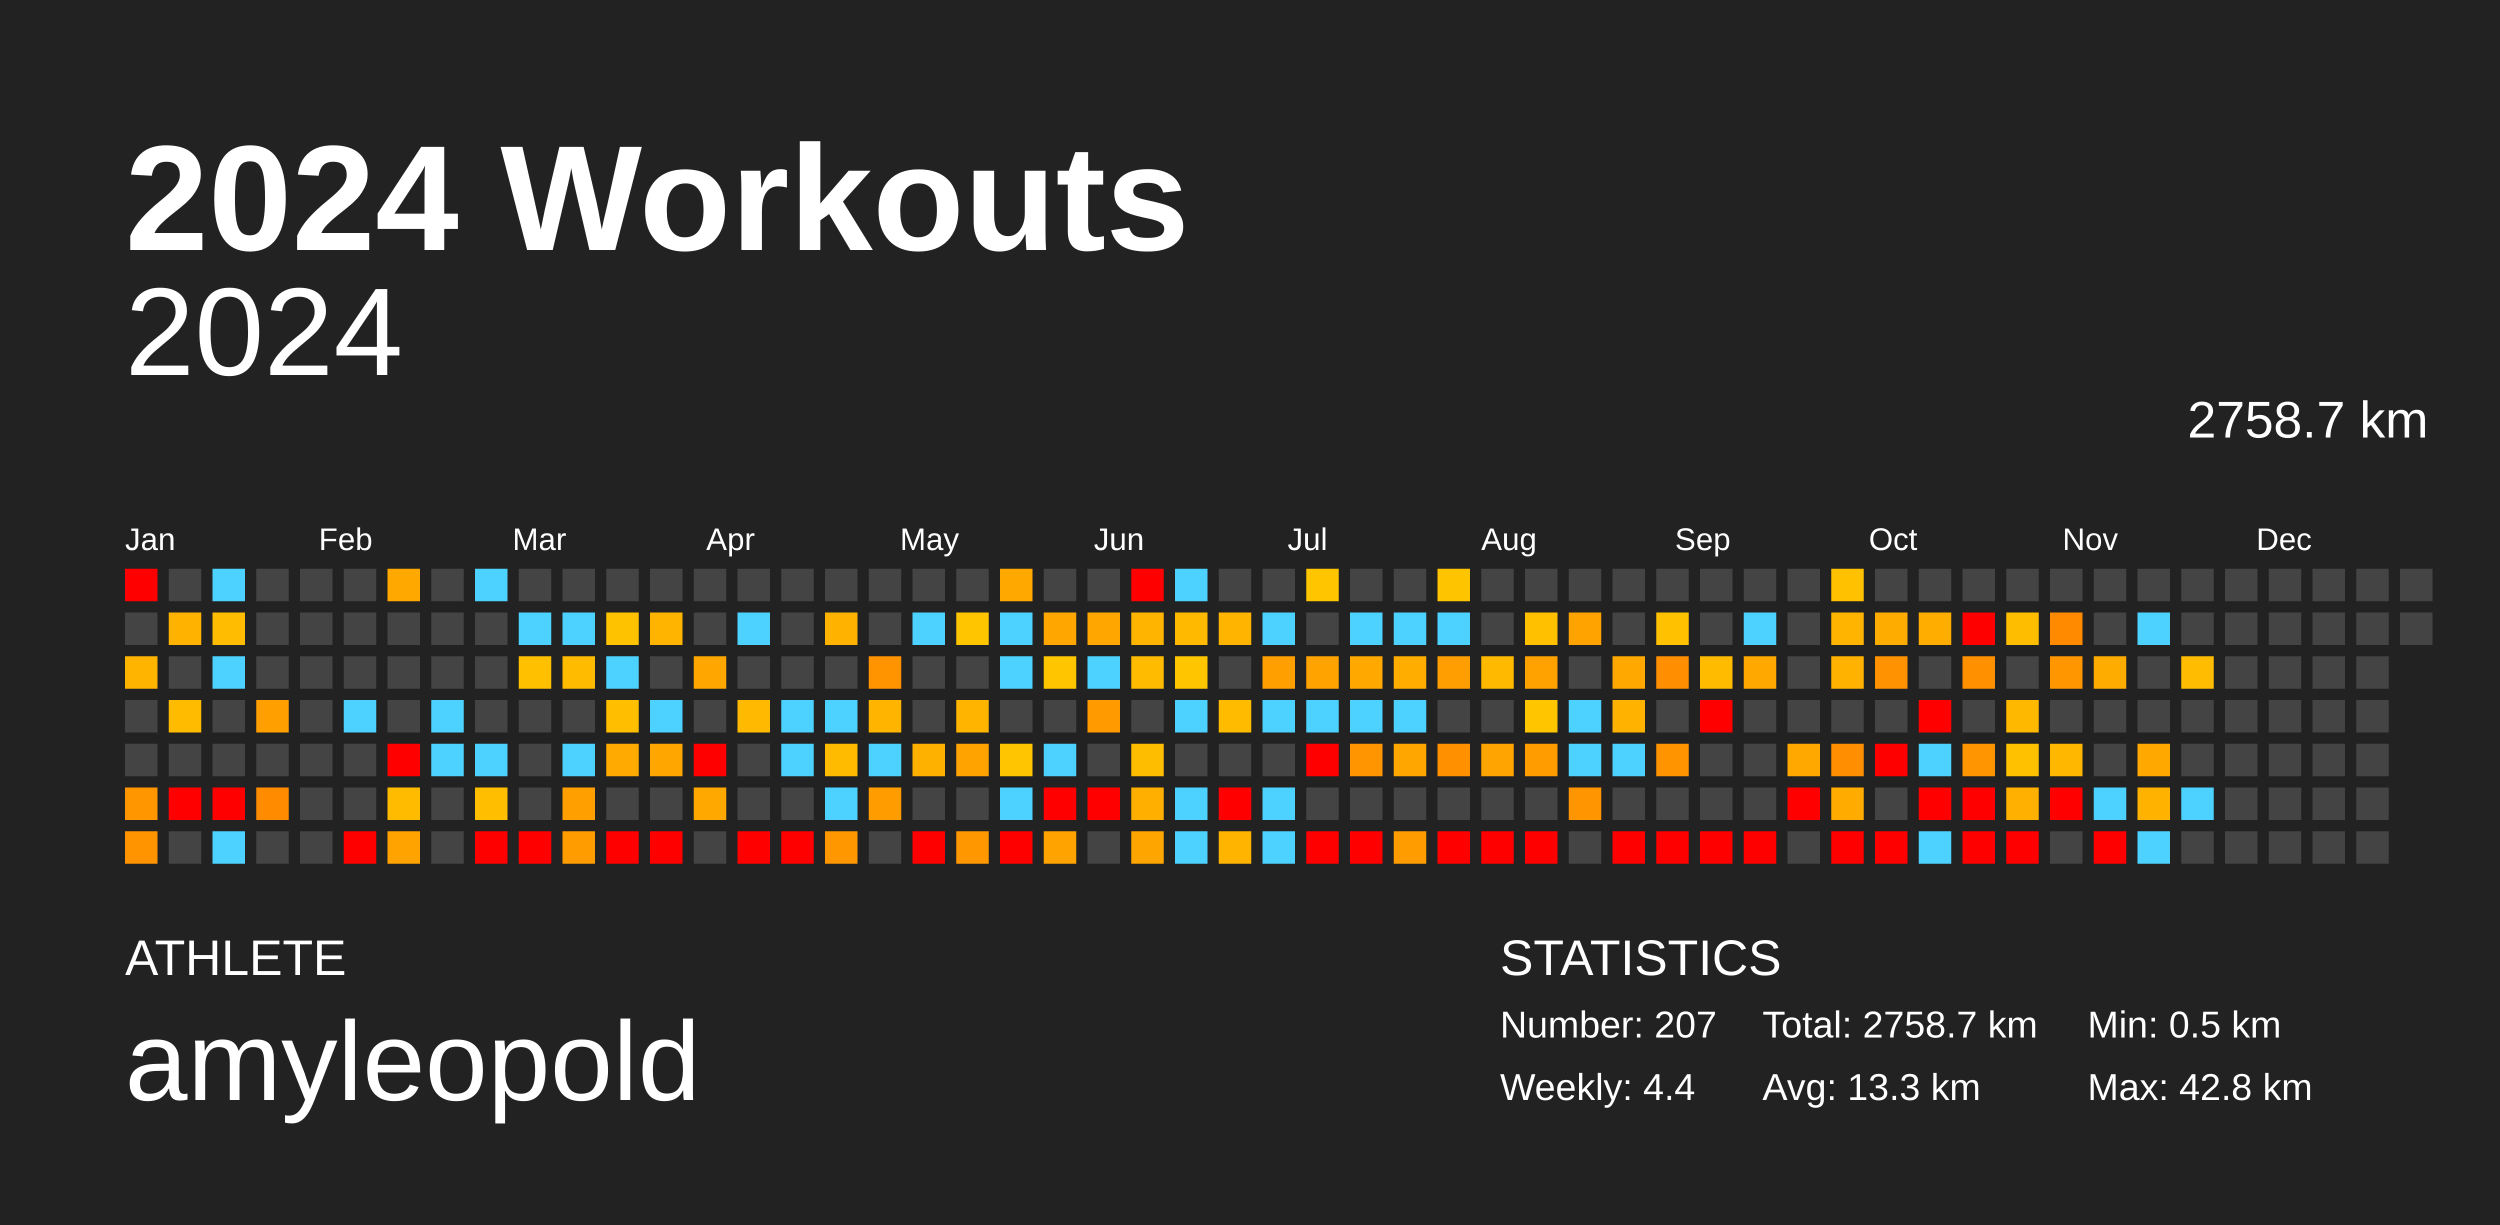
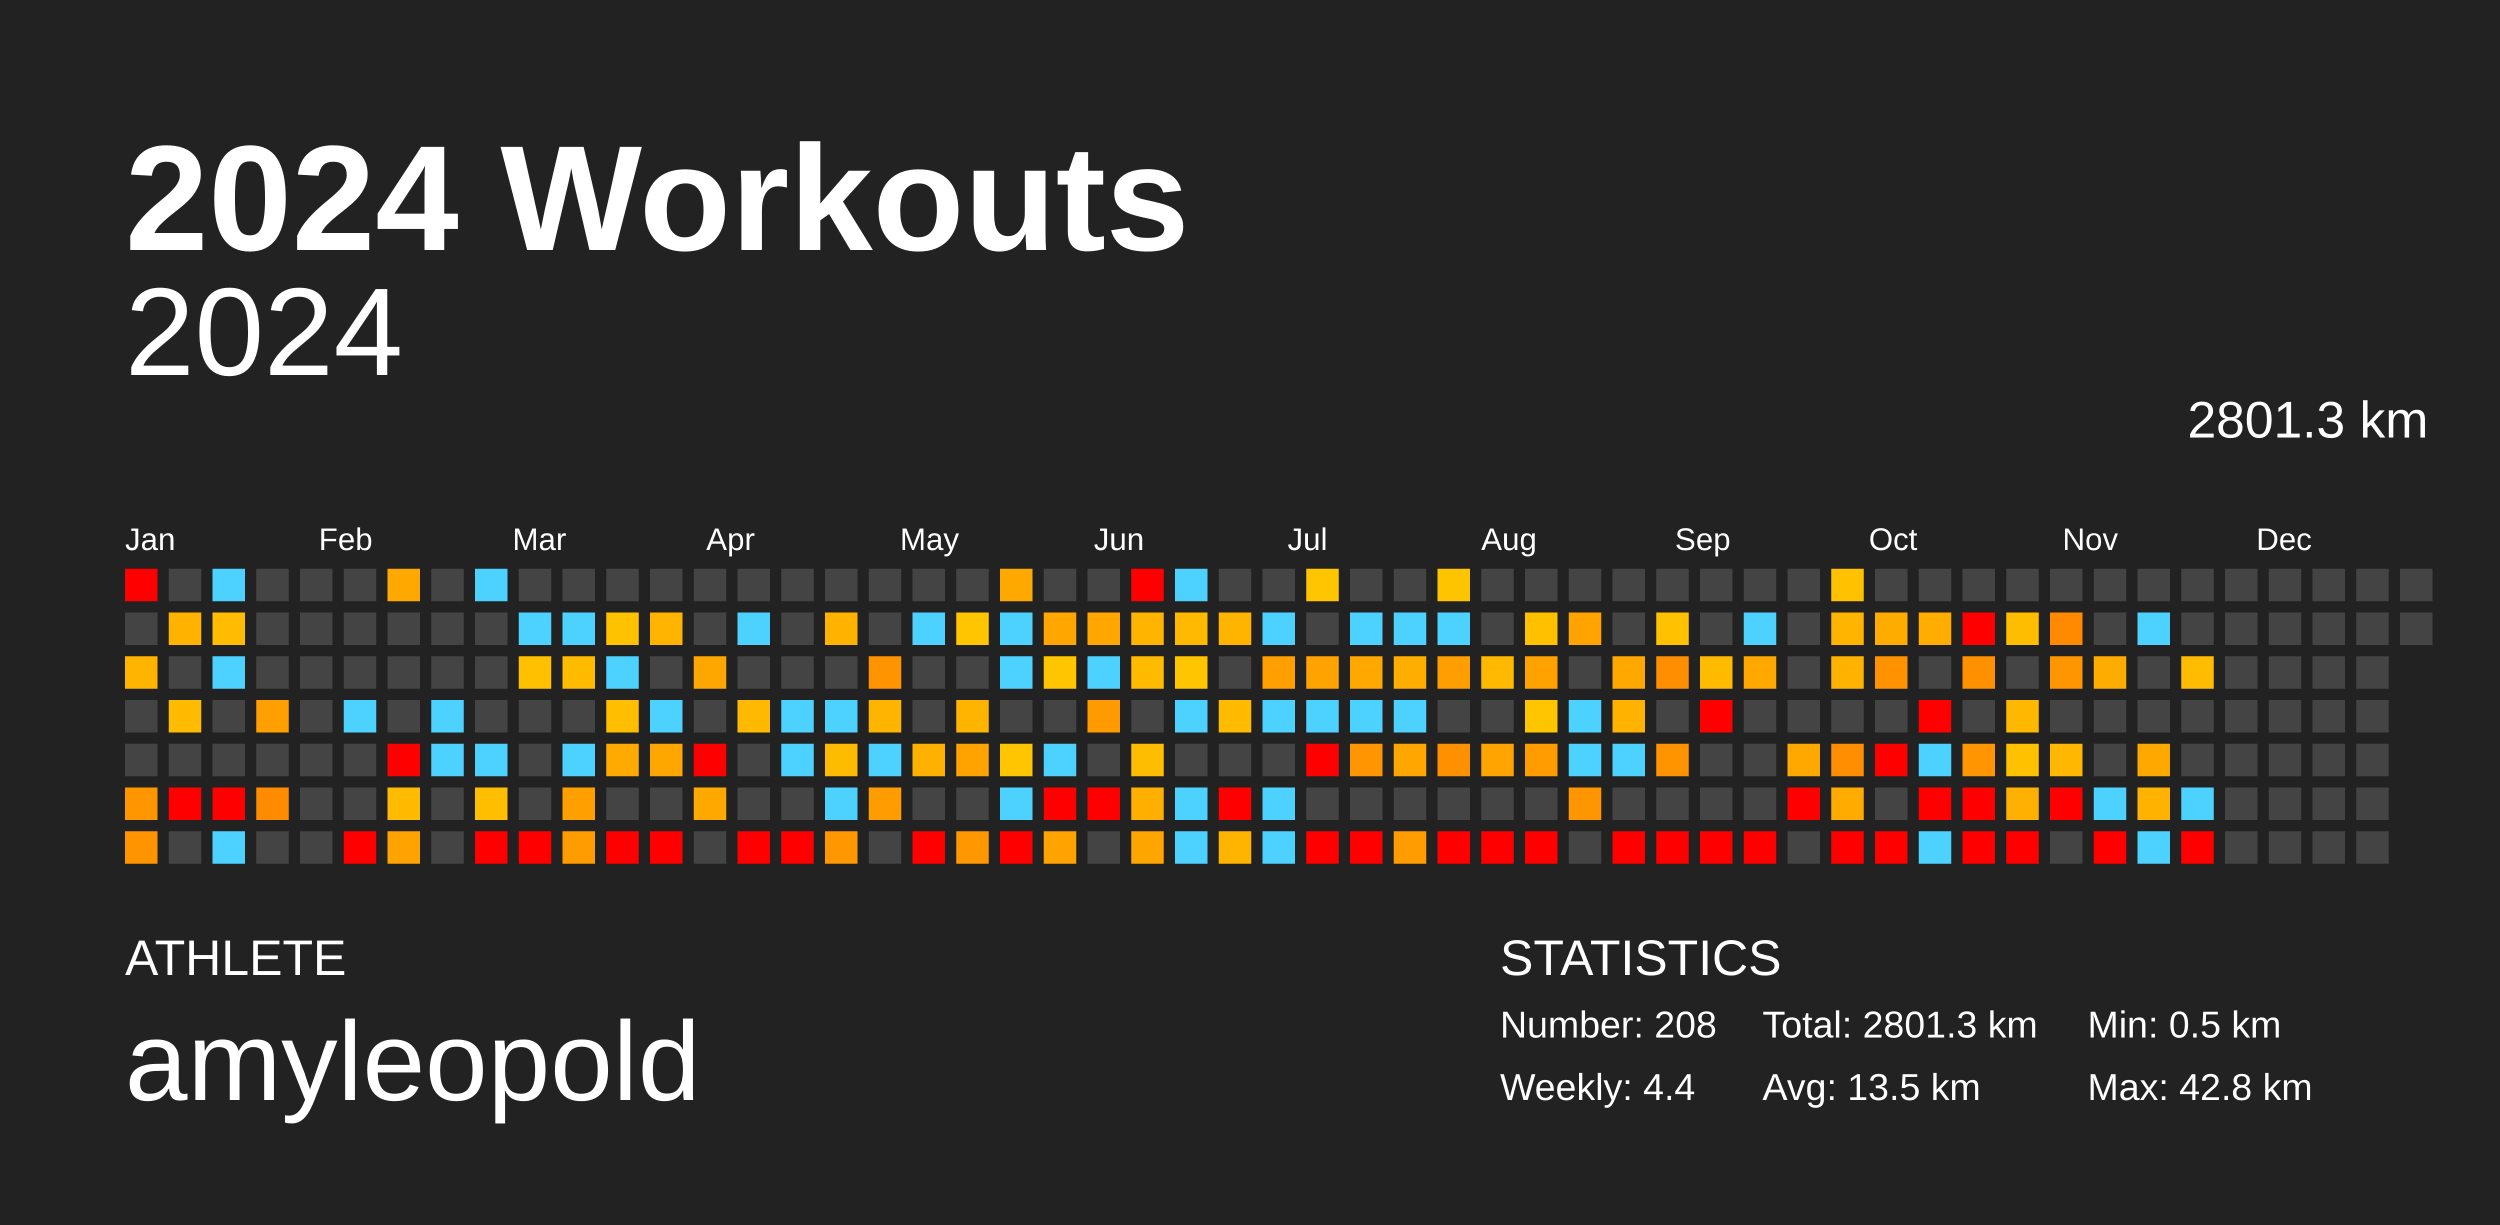
<svg xmlns="http://www.w3.org/2000/svg" baseProfile="full" height="98mm" version="1.1" viewBox="0,0,200,98" width="200mm">
  <defs />
  <rect fill="#222222" height="98" width="200" x="0" y="0" />
  <text fill="#FFFFFF" style="font-size:12px; font-family:Arial; font-weight:bold;" x="10" y="20">2024 Workouts</text>
  <text fill="#FFFFFF" style="font-size:4px; font-family:Arial" x="10" y="78">ATHLETE</text>
  <text fill="#FFFFFF" style="font-size:9px; font-family:Arial" x="10" y="88">amyleopold</text>
  <text fill="#FFFFFF" style="font-size:4px; font-family:Arial" x="120" y="78">STATISTICS</text>
-   <text fill="#FFFFFF" style="font-size:3px; font-family:Arial" x="120" y="83">Number: 207</text>
+   <text fill="#FFFFFF" style="font-size:3px; font-family:Arial" x="120" y="83">Number: 208</text>
  <text fill="#FFFFFF" style="font-size:3px; font-family:Arial" x="120" y="88">Weekly: 4.4</text>
-   <text fill="#FFFFFF" style="font-size:3px; font-family:Arial" x="141" y="83">Total: 2758.7 km</text>
-   <text fill="#FFFFFF" style="font-size:3px; font-family:Arial" x="141" y="88">Avg: 13.3 km</text>
+   <text fill="#FFFFFF" style="font-size:3px; font-family:Arial" x="141" y="83">Total: 2801.3 km</text>
+   <text fill="#FFFFFF" style="font-size:3px; font-family:Arial" x="141" y="88">Avg: 13.5 km</text>
  <text fill="#FFFFFF" style="font-size:3px; font-family:Arial" x="167" y="83">Min: 0.5 km</text>
  <text fill="#FFFFFF" style="font-size:3px; font-family:Arial" x="167" y="88">Max: 42.8 km</text>
  <text alignment-baseline="hanging" fill="#FFFFFF" style="font-size:10.0px; font-family:Arial;" x="10" y="30">2024</text>
-   <text alignment-baseline="hanging" fill="#FFFFFF" style="font-size:4.125px; font-family:Arial;" x="175" y="35">2758.7 km</text>
+   <text alignment-baseline="hanging" fill="#FFFFFF" style="font-size:4.125px; font-family:Arial;" x="175" y="35">2801.3 km</text>
  <text fill="#FFFFFF" style="font-size:2.5px; font-family:Arial" x="10.0" y="44">Jan</text>
  <text fill="#FFFFFF" style="font-size:2.5px; font-family:Arial" x="25.5" y="44">Feb</text>
  <text fill="#FFFFFF" style="font-size:2.5px; font-family:Arial" x="41.0" y="44">Mar</text>
  <text fill="#FFFFFF" style="font-size:2.5px; font-family:Arial" x="56.5" y="44">Apr</text>
  <text fill="#FFFFFF" style="font-size:2.5px; font-family:Arial" x="72.0" y="44">May</text>
  <text fill="#FFFFFF" style="font-size:2.5px; font-family:Arial" x="87.5" y="44">Jun</text>
  <text fill="#FFFFFF" style="font-size:2.5px; font-family:Arial" x="103.0" y="44">Jul</text>
  <text fill="#FFFFFF" style="font-size:2.5px; font-family:Arial" x="118.5" y="44">Aug</text>
  <text fill="#FFFFFF" style="font-size:2.5px; font-family:Arial" x="134.0" y="44">Sep</text>
  <text fill="#FFFFFF" style="font-size:2.5px; font-family:Arial" x="149.5" y="44">Oct</text>
  <text fill="#FFFFFF" style="font-size:2.5px; font-family:Arial" x="165.0" y="44">Nov</text>
  <text fill="#FFFFFF" style="font-size:2.5px; font-family:Arial" x="180.5" y="44">Dec</text>
  <rect fill="red" height="2.6" width="2.6" x="10.0" y="45.5" />
  <rect fill="#444444" height="2.6" width="2.6" x="10.0" y="49.0" />
  <rect fill="#ffb400" height="2.6" width="2.6" x="10.0" y="52.5" />
  <rect fill="#444444" height="2.6" width="2.6" x="10.0" y="56.0" />
  <rect fill="#444444" height="2.6" width="2.6" x="10.0" y="59.5" />
  <rect fill="#ff9600" height="2.6" width="2.6" x="10.0" y="63.0" />
  <rect fill="#ff9400" height="2.6" width="2.6" x="10.0" y="66.5" />
  <rect fill="#444444" height="2.6" width="2.6" x="13.5" y="45.5" />
  <rect fill="#ffb200" height="2.6" width="2.6" x="13.5" y="49.0" />
  <rect fill="#444444" height="2.6" width="2.6" x="13.5" y="52.5" />
  <rect fill="#ffbb00" height="2.6" width="2.6" x="13.5" y="56.0" />
  <rect fill="#444444" height="2.6" width="2.6" x="13.5" y="59.5" />
  <rect fill="red" height="2.6" width="2.6" x="13.5" y="63.0" />
  <rect fill="#444444" height="2.6" width="2.6" x="13.5" y="66.5" />
  <rect fill="#4dd2ff" height="2.6" width="2.6" x="17.0" y="45.5" />
  <rect fill="#ffbc00" height="2.6" width="2.6" x="17.0" y="49.0" />
  <rect fill="#4dd2ff" height="2.6" width="2.6" x="17.0" y="52.5" />
  <rect fill="#444444" height="2.6" width="2.6" x="17.0" y="56.0" />
  <rect fill="#444444" height="2.6" width="2.6" x="17.0" y="59.5" />
  <rect fill="red" height="2.6" width="2.6" x="17.0" y="63.0" />
  <rect fill="#4dd2ff" height="2.6" width="2.6" x="17.0" y="66.5" />
  <rect fill="#444444" height="2.6" width="2.6" x="20.5" y="45.5" />
  <rect fill="#444444" height="2.6" width="2.6" x="20.5" y="49.0" />
  <rect fill="#444444" height="2.6" width="2.6" x="20.5" y="52.5" />
  <rect fill="#ff9f00" height="2.6" width="2.6" x="20.5" y="56.0" />
  <rect fill="#444444" height="2.6" width="2.6" x="20.5" y="59.5" />
  <rect fill="#ff8b00" height="2.6" width="2.6" x="20.5" y="63.0" />
  <rect fill="#444444" height="2.6" width="2.6" x="20.5" y="66.5" />
  <rect fill="#444444" height="2.6" width="2.6" x="24.0" y="45.5" />
  <rect fill="#444444" height="2.6" width="2.6" x="24.0" y="49.0" />
  <rect fill="#444444" height="2.6" width="2.6" x="24.0" y="52.5" />
  <rect fill="#444444" height="2.6" width="2.6" x="24.0" y="56.0" />
  <rect fill="#444444" height="2.6" width="2.6" x="24.0" y="59.5" />
  <rect fill="#444444" height="2.6" width="2.6" x="24.0" y="63.0" />
  <rect fill="#444444" height="2.6" width="2.6" x="24.0" y="66.5" />
  <rect fill="#444444" height="2.6" width="2.6" x="27.5" y="45.5" />
  <rect fill="#444444" height="2.6" width="2.6" x="27.5" y="49.0" />
  <rect fill="#444444" height="2.6" width="2.6" x="27.5" y="52.5" />
  <rect fill="#4dd2ff" height="2.6" width="2.6" x="27.5" y="56.0" />
  <rect fill="#444444" height="2.6" width="2.6" x="27.5" y="59.5" />
  <rect fill="#444444" height="2.6" width="2.6" x="27.5" y="63.0" />
  <rect fill="red" height="2.6" width="2.6" x="27.5" y="66.5" />
  <rect fill="#ffa900" height="2.6" width="2.6" x="31.0" y="45.5" />
  <rect fill="#444444" height="2.6" width="2.6" x="31.0" y="49.0" />
  <rect fill="#444444" height="2.6" width="2.6" x="31.0" y="52.5" />
  <rect fill="#444444" height="2.6" width="2.6" x="31.0" y="56.0" />
  <rect fill="red" height="2.6" width="2.6" x="31.0" y="59.5" />
  <rect fill="#ffbb00" height="2.6" width="2.6" x="31.0" y="63.0" />
  <rect fill="#ffa300" height="2.6" width="2.6" x="31.0" y="66.5" />
  <rect fill="#444444" height="2.6" width="2.6" x="34.5" y="45.5" />
  <rect fill="#444444" height="2.6" width="2.6" x="34.5" y="49.0" />
  <rect fill="#444444" height="2.6" width="2.6" x="34.5" y="52.5" />
  <rect fill="#4dd2ff" height="2.6" width="2.6" x="34.5" y="56.0" />
  <rect fill="#4dd2ff" height="2.6" width="2.6" x="34.5" y="59.5" />
  <rect fill="#444444" height="2.6" width="2.6" x="34.5" y="63.0" />
  <rect fill="#444444" height="2.6" width="2.6" x="34.5" y="66.5" />
  <rect fill="#4dd2ff" height="2.6" width="2.6" x="38.0" y="45.5" />
  <rect fill="#444444" height="2.6" width="2.6" x="38.0" y="49.0" />
  <rect fill="#444444" height="2.6" width="2.6" x="38.0" y="52.5" />
  <rect fill="#444444" height="2.6" width="2.6" x="38.0" y="56.0" />
  <rect fill="#4dd2ff" height="2.6" width="2.6" x="38.0" y="59.5" />
  <rect fill="#ffbe00" height="2.6" width="2.6" x="38.0" y="63.0" />
  <rect fill="red" height="2.6" width="2.6" x="38.0" y="66.5" />
  <rect fill="#444444" height="2.6" width="2.6" x="41.5" y="45.5" />
  <rect fill="#4dd2ff" height="2.6" width="2.6" x="41.5" y="49.0" />
  <rect fill="#ffc000" height="2.6" width="2.6" x="41.5" y="52.5" />
  <rect fill="#444444" height="2.6" width="2.6" x="41.5" y="56.0" />
  <rect fill="#444444" height="2.6" width="2.6" x="41.5" y="59.5" />
  <rect fill="#444444" height="2.6" width="2.6" x="41.5" y="63.0" />
  <rect fill="red" height="2.6" width="2.6" x="41.5" y="66.5" />
  <rect fill="#444444" height="2.6" width="2.6" x="45.0" y="45.5" />
  <rect fill="#4dd2ff" height="2.6" width="2.6" x="45.0" y="49.0" />
  <rect fill="#ffbb00" height="2.6" width="2.6" x="45.0" y="52.5" />
  <rect fill="#444444" height="2.6" width="2.6" x="45.0" y="56.0" />
  <rect fill="#4dd2ff" height="2.6" width="2.6" x="45.0" y="59.5" />
  <rect fill="#ffa000" height="2.6" width="2.6" x="45.0" y="63.0" />
  <rect fill="#ff9c00" height="2.6" width="2.6" x="45.0" y="66.5" />
  <rect fill="#444444" height="2.6" width="2.6" x="48.5" y="45.5" />
  <rect fill="#ffc200" height="2.6" width="2.6" x="48.5" y="49.0" />
  <rect fill="#4dd2ff" height="2.6" width="2.6" x="48.5" y="52.5" />
  <rect fill="#ffbe00" height="2.6" width="2.6" x="48.5" y="56.0" />
  <rect fill="#ffaa00" height="2.6" width="2.6" x="48.5" y="59.5" />
  <rect fill="#444444" height="2.6" width="2.6" x="48.5" y="63.0" />
  <rect fill="red" height="2.6" width="2.6" x="48.5" y="66.5" />
  <rect fill="#444444" height="2.6" width="2.6" x="52.0" y="45.5" />
  <rect fill="#ffb400" height="2.6" width="2.6" x="52.0" y="49.0" />
  <rect fill="#444444" height="2.6" width="2.6" x="52.0" y="52.5" />
  <rect fill="#4dd2ff" height="2.6" width="2.6" x="52.0" y="56.0" />
  <rect fill="#ffa600" height="2.6" width="2.6" x="52.0" y="59.5" />
  <rect fill="#444444" height="2.6" width="2.6" x="52.0" y="63.0" />
  <rect fill="red" height="2.6" width="2.6" x="52.0" y="66.5" />
  <rect fill="#444444" height="2.6" width="2.6" x="55.5" y="45.5" />
  <rect fill="#444444" height="2.6" width="2.6" x="55.5" y="49.0" />
  <rect fill="#ffa700" height="2.6" width="2.6" x="55.5" y="52.5" />
  <rect fill="#444444" height="2.6" width="2.6" x="55.5" y="56.0" />
  <rect fill="red" height="2.6" width="2.6" x="55.5" y="59.5" />
  <rect fill="#ffa800" height="2.6" width="2.6" x="55.5" y="63.0" />
  <rect fill="#444444" height="2.6" width="2.6" x="55.5" y="66.5" />
  <rect fill="#444444" height="2.6" width="2.6" x="59.0" y="45.5" />
  <rect fill="#4dd2ff" height="2.6" width="2.6" x="59.0" y="49.0" />
  <rect fill="#444444" height="2.6" width="2.6" x="59.0" y="52.5" />
  <rect fill="#ffb900" height="2.6" width="2.6" x="59.0" y="56.0" />
  <rect fill="#444444" height="2.6" width="2.6" x="59.0" y="59.5" />
  <rect fill="#444444" height="2.6" width="2.6" x="59.0" y="63.0" />
  <rect fill="red" height="2.6" width="2.6" x="59.0" y="66.5" />
  <rect fill="#444444" height="2.6" width="2.6" x="62.5" y="45.5" />
  <rect fill="#444444" height="2.6" width="2.6" x="62.5" y="49.0" />
  <rect fill="#444444" height="2.6" width="2.6" x="62.5" y="52.5" />
  <rect fill="#4dd2ff" height="2.6" width="2.6" x="62.5" y="56.0" />
  <rect fill="#4dd2ff" height="2.6" width="2.6" x="62.5" y="59.5" />
  <rect fill="#444444" height="2.6" width="2.6" x="62.5" y="63.0" />
  <rect fill="red" height="2.6" width="2.6" x="62.5" y="66.5" />
  <rect fill="#444444" height="2.6" width="2.6" x="66.0" y="45.5" />
  <rect fill="#ffb300" height="2.6" width="2.6" x="66.0" y="49.0" />
  <rect fill="#444444" height="2.6" width="2.6" x="66.0" y="52.5" />
  <rect fill="#4dd2ff" height="2.6" width="2.6" x="66.0" y="56.0" />
  <rect fill="#ffbb00" height="2.6" width="2.6" x="66.0" y="59.5" />
  <rect fill="#4dd2ff" height="2.6" width="2.6" x="66.0" y="63.0" />
  <rect fill="#ff9700" height="2.6" width="2.6" x="66.0" y="66.5" />
  <rect fill="#444444" height="2.6" width="2.6" x="69.5" y="45.5" />
  <rect fill="#444444" height="2.6" width="2.6" x="69.5" y="49.0" />
  <rect fill="#ff9400" height="2.6" width="2.6" x="69.5" y="52.5" />
  <rect fill="#ffb400" height="2.6" width="2.6" x="69.5" y="56.0" />
  <rect fill="#4dd2ff" height="2.6" width="2.6" x="69.5" y="59.5" />
  <rect fill="#ff9d00" height="2.6" width="2.6" x="69.5" y="63.0" />
  <rect fill="#444444" height="2.6" width="2.6" x="69.5" y="66.5" />
  <rect fill="#444444" height="2.6" width="2.6" x="73.0" y="45.5" />
  <rect fill="#4dd2ff" height="2.6" width="2.6" x="73.0" y="49.0" />
  <rect fill="#444444" height="2.6" width="2.6" x="73.0" y="52.5" />
  <rect fill="#444444" height="2.6" width="2.6" x="73.0" y="56.0" />
  <rect fill="#ffb100" height="2.6" width="2.6" x="73.0" y="59.5" />
  <rect fill="#444444" height="2.6" width="2.6" x="73.0" y="63.0" />
  <rect fill="red" height="2.6" width="2.6" x="73.0" y="66.5" />
  <rect fill="#444444" height="2.6" width="2.6" x="76.5" y="45.5" />
  <rect fill="#ffc600" height="2.6" width="2.6" x="76.5" y="49.0" />
  <rect fill="#444444" height="2.6" width="2.6" x="76.5" y="52.5" />
  <rect fill="#ffb400" height="2.6" width="2.6" x="76.5" y="56.0" />
  <rect fill="#ffa300" height="2.6" width="2.6" x="76.5" y="59.5" />
  <rect fill="#444444" height="2.6" width="2.6" x="76.5" y="63.0" />
  <rect fill="#ff9700" height="2.6" width="2.6" x="76.5" y="66.5" />
  <rect fill="#ffa800" height="2.6" width="2.6" x="80.0" y="45.5" />
  <rect fill="#4dd2ff" height="2.6" width="2.6" x="80.0" y="49.0" />
  <rect fill="#4dd2ff" height="2.6" width="2.6" x="80.0" y="52.5" />
  <rect fill="#444444" height="2.6" width="2.6" x="80.0" y="56.0" />
  <rect fill="#ffc500" height="2.6" width="2.6" x="80.0" y="59.5" />
  <rect fill="#4dd2ff" height="2.6" width="2.6" x="80.0" y="63.0" />
  <rect fill="red" height="2.6" width="2.6" x="80.0" y="66.5" />
  <rect fill="#444444" height="2.6" width="2.6" x="83.5" y="45.5" />
  <rect fill="#ffa700" height="2.6" width="2.6" x="83.5" y="49.0" />
  <rect fill="#ffc600" height="2.6" width="2.6" x="83.5" y="52.5" />
  <rect fill="#444444" height="2.6" width="2.6" x="83.5" y="56.0" />
  <rect fill="#4dd2ff" height="2.6" width="2.6" x="83.5" y="59.5" />
  <rect fill="red" height="2.6" width="2.6" x="83.5" y="63.0" />
  <rect fill="#ffa300" height="2.6" width="2.6" x="83.5" y="66.5" />
  <rect fill="#444444" height="2.6" width="2.6" x="87.0" y="45.5" />
  <rect fill="#ffa700" height="2.6" width="2.6" x="87.0" y="49.0" />
  <rect fill="#4dd2ff" height="2.6" width="2.6" x="87.0" y="52.5" />
  <rect fill="#ff9a00" height="2.6" width="2.6" x="87.0" y="56.0" />
  <rect fill="#444444" height="2.6" width="2.6" x="87.0" y="59.5" />
  <rect fill="red" height="2.6" width="2.6" x="87.0" y="63.0" />
  <rect fill="#444444" height="2.6" width="2.6" x="87.0" y="66.5" />
  <rect fill="red" height="2.6" width="2.6" x="90.5" y="45.5" />
  <rect fill="#ffb400" height="2.6" width="2.6" x="90.5" y="49.0" />
  <rect fill="#ffbb00" height="2.6" width="2.6" x="90.5" y="52.5" />
  <rect fill="#444444" height="2.6" width="2.6" x="90.5" y="56.0" />
  <rect fill="#ffbd00" height="2.6" width="2.6" x="90.5" y="59.5" />
  <rect fill="#ffaf00" height="2.6" width="2.6" x="90.5" y="63.0" />
  <rect fill="#ffa500" height="2.6" width="2.6" x="90.5" y="66.5" />
  <rect fill="#4dd2ff" height="2.6" width="2.6" x="94.0" y="45.5" />
  <rect fill="#ffba00" height="2.6" width="2.6" x="94.0" y="49.0" />
  <rect fill="#ffc600" height="2.6" width="2.6" x="94.0" y="52.5" />
  <rect fill="#4dd2ff" height="2.6" width="2.6" x="94.0" y="56.0" />
  <rect fill="#444444" height="2.6" width="2.6" x="94.0" y="59.5" />
  <rect fill="#4dd2ff" height="2.6" width="2.6" x="94.0" y="63.0" />
  <rect fill="#4dd2ff" height="2.6" width="2.6" x="94.0" y="66.5" />
  <rect fill="#444444" height="2.6" width="2.6" x="97.5" y="45.5" />
  <rect fill="#ffb400" height="2.6" width="2.6" x="97.5" y="49.0" />
  <rect fill="#444444" height="2.6" width="2.6" x="97.5" y="52.5" />
  <rect fill="#ffbb00" height="2.6" width="2.6" x="97.5" y="56.0" />
  <rect fill="#444444" height="2.6" width="2.6" x="97.5" y="59.5" />
  <rect fill="red" height="2.6" width="2.6" x="97.5" y="63.0" />
  <rect fill="#ffb500" height="2.6" width="2.6" x="97.5" y="66.5" />
  <rect fill="#444444" height="2.6" width="2.6" x="101.0" y="45.5" />
  <rect fill="#4dd2ff" height="2.6" width="2.6" x="101.0" y="49.0" />
  <rect fill="#ff9f00" height="2.6" width="2.6" x="101.0" y="52.5" />
  <rect fill="#4dd2ff" height="2.6" width="2.6" x="101.0" y="56.0" />
  <rect fill="#444444" height="2.6" width="2.6" x="101.0" y="59.5" />
  <rect fill="#4dd2ff" height="2.6" width="2.6" x="101.0" y="63.0" />
  <rect fill="#4dd2ff" height="2.6" width="2.6" x="101.0" y="66.5" />
  <rect fill="#ffc600" height="2.6" width="2.6" x="104.5" y="45.5" />
  <rect fill="#444444" height="2.6" width="2.6" x="104.5" y="49.0" />
  <rect fill="#ffa300" height="2.6" width="2.6" x="104.5" y="52.5" />
  <rect fill="#4dd2ff" height="2.6" width="2.6" x="104.5" y="56.0" />
  <rect fill="red" height="2.6" width="2.6" x="104.5" y="59.5" />
  <rect fill="#444444" height="2.6" width="2.6" x="104.5" y="63.0" />
  <rect fill="red" height="2.6" width="2.6" x="104.5" y="66.5" />
  <rect fill="#444444" height="2.6" width="2.6" x="108.0" y="45.5" />
  <rect fill="#4dd2ff" height="2.6" width="2.6" x="108.0" y="49.0" />
  <rect fill="#ffa800" height="2.6" width="2.6" x="108.0" y="52.5" />
  <rect fill="#4dd2ff" height="2.6" width="2.6" x="108.0" y="56.0" />
  <rect fill="#ff9500" height="2.6" width="2.6" x="108.0" y="59.5" />
  <rect fill="#444444" height="2.6" width="2.6" x="108.0" y="63.0" />
  <rect fill="red" height="2.6" width="2.6" x="108.0" y="66.5" />
  <rect fill="#444444" height="2.6" width="2.6" x="111.5" y="45.5" />
  <rect fill="#4dd2ff" height="2.6" width="2.6" x="111.5" y="49.0" />
  <rect fill="#ffae00" height="2.6" width="2.6" x="111.5" y="52.5" />
  <rect fill="#4dd2ff" height="2.6" width="2.6" x="111.5" y="56.0" />
  <rect fill="#ffa700" height="2.6" width="2.6" x="111.5" y="59.5" />
  <rect fill="#444444" height="2.6" width="2.6" x="111.5" y="63.0" />
  <rect fill="#ff9d00" height="2.6" width="2.6" x="111.5" y="66.5" />
  <rect fill="#ffc400" height="2.6" width="2.6" x="115.0" y="45.5" />
  <rect fill="#4dd2ff" height="2.6" width="2.6" x="115.0" y="49.0" />
  <rect fill="#ff9e00" height="2.6" width="2.6" x="115.0" y="52.5" />
  <rect fill="#444444" height="2.6" width="2.6" x="115.0" y="56.0" />
  <rect fill="#ff9000" height="2.6" width="2.6" x="115.0" y="59.5" />
  <rect fill="#444444" height="2.6" width="2.6" x="115.0" y="63.0" />
  <rect fill="red" height="2.6" width="2.6" x="115.0" y="66.5" />
  <rect fill="#444444" height="2.6" width="2.6" x="118.5" y="45.5" />
  <rect fill="#444444" height="2.6" width="2.6" x="118.5" y="49.0" />
  <rect fill="#ffba00" height="2.6" width="2.6" x="118.5" y="52.5" />
  <rect fill="#444444" height="2.6" width="2.6" x="118.5" y="56.0" />
  <rect fill="#ffa400" height="2.6" width="2.6" x="118.5" y="59.5" />
  <rect fill="#444444" height="2.6" width="2.6" x="118.5" y="63.0" />
  <rect fill="red" height="2.6" width="2.6" x="118.5" y="66.5" />
  <rect fill="#444444" height="2.6" width="2.6" x="122.0" y="45.5" />
  <rect fill="#ffc000" height="2.6" width="2.6" x="122.0" y="49.0" />
  <rect fill="#ffa200" height="2.6" width="2.6" x="122.0" y="52.5" />
  <rect fill="#ffc600" height="2.6" width="2.6" x="122.0" y="56.0" />
  <rect fill="#ff9c00" height="2.6" width="2.6" x="122.0" y="59.5" />
  <rect fill="#444444" height="2.6" width="2.6" x="122.0" y="63.0" />
  <rect fill="red" height="2.6" width="2.6" x="122.0" y="66.5" />
  <rect fill="#444444" height="2.6" width="2.6" x="125.5" y="45.5" />
  <rect fill="#ffa300" height="2.6" width="2.6" x="125.5" y="49.0" />
  <rect fill="#444444" height="2.6" width="2.6" x="125.5" y="52.5" />
  <rect fill="#4dd2ff" height="2.6" width="2.6" x="125.5" y="56.0" />
  <rect fill="#4dd2ff" height="2.6" width="2.6" x="125.5" y="59.5" />
  <rect fill="#ff9500" height="2.6" width="2.6" x="125.5" y="63.0" />
  <rect fill="#444444" height="2.6" width="2.6" x="125.5" y="66.5" />
  <rect fill="#444444" height="2.6" width="2.6" x="129.0" y="45.5" />
  <rect fill="#444444" height="2.6" width="2.6" x="129.0" y="49.0" />
  <rect fill="#ffa800" height="2.6" width="2.6" x="129.0" y="52.5" />
  <rect fill="#ffb200" height="2.6" width="2.6" x="129.0" y="56.0" />
  <rect fill="#4dd2ff" height="2.6" width="2.6" x="129.0" y="59.5" />
  <rect fill="#444444" height="2.6" width="2.6" x="129.0" y="63.0" />
  <rect fill="red" height="2.6" width="2.6" x="129.0" y="66.5" />
  <rect fill="#444444" height="2.6" width="2.6" x="132.5" y="45.5" />
  <rect fill="#ffc100" height="2.6" width="2.6" x="132.5" y="49.0" />
  <rect fill="#ff8e00" height="2.6" width="2.6" x="132.5" y="52.5" />
  <rect fill="#444444" height="2.6" width="2.6" x="132.5" y="56.0" />
  <rect fill="#ff9300" height="2.6" width="2.6" x="132.5" y="59.5" />
  <rect fill="#444444" height="2.6" width="2.6" x="132.5" y="63.0" />
  <rect fill="red" height="2.6" width="2.6" x="132.5" y="66.5" />
  <rect fill="#444444" height="2.6" width="2.6" x="136.0" y="45.5" />
  <rect fill="#444444" height="2.6" width="2.6" x="136.0" y="49.0" />
  <rect fill="#ffbb00" height="2.6" width="2.6" x="136.0" y="52.5" />
  <rect fill="red" height="2.6" width="2.6" x="136.0" y="56.0" />
  <rect fill="#444444" height="2.6" width="2.6" x="136.0" y="59.5" />
  <rect fill="#444444" height="2.6" width="2.6" x="136.0" y="63.0" />
  <rect fill="red" height="2.6" width="2.6" x="136.0" y="66.5" />
  <rect fill="#444444" height="2.6" width="2.6" x="139.5" y="45.5" />
  <rect fill="#4dd2ff" height="2.6" width="2.6" x="139.5" y="49.0" />
  <rect fill="#ffa800" height="2.6" width="2.6" x="139.5" y="52.5" />
  <rect fill="#444444" height="2.6" width="2.6" x="139.5" y="56.0" />
  <rect fill="#444444" height="2.6" width="2.6" x="139.5" y="59.5" />
  <rect fill="#444444" height="2.6" width="2.6" x="139.5" y="63.0" />
  <rect fill="red" height="2.6" width="2.6" x="139.5" y="66.5" />
  <rect fill="#444444" height="2.6" width="2.6" x="143.0" y="45.5" />
  <rect fill="#444444" height="2.6" width="2.6" x="143.0" y="49.0" />
  <rect fill="#444444" height="2.6" width="2.6" x="143.0" y="52.5" />
  <rect fill="#444444" height="2.6" width="2.6" x="143.0" y="56.0" />
  <rect fill="#ffa800" height="2.6" width="2.6" x="143.0" y="59.5" />
  <rect fill="red" height="2.6" width="2.6" x="143.0" y="63.0" />
  <rect fill="#444444" height="2.6" width="2.6" x="143.0" y="66.5" />
  <rect fill="#ffc100" height="2.6" width="2.6" x="146.5" y="45.5" />
  <rect fill="#ffb400" height="2.6" width="2.6" x="146.5" y="49.0" />
  <rect fill="#ffb200" height="2.6" width="2.6" x="146.5" y="52.5" />
  <rect fill="#444444" height="2.6" width="2.6" x="146.5" y="56.0" />
  <rect fill="#ff8e00" height="2.6" width="2.6" x="146.5" y="59.5" />
  <rect fill="#ffab00" height="2.6" width="2.6" x="146.5" y="63.0" />
  <rect fill="red" height="2.6" width="2.6" x="146.5" y="66.5" />
  <rect fill="#444444" height="2.6" width="2.6" x="150.0" y="45.5" />
  <rect fill="#ffac00" height="2.6" width="2.6" x="150.0" y="49.0" />
  <rect fill="#ff9200" height="2.6" width="2.6" x="150.0" y="52.5" />
  <rect fill="#444444" height="2.6" width="2.6" x="150.0" y="56.0" />
  <rect fill="red" height="2.6" width="2.6" x="150.0" y="59.5" />
  <rect fill="#444444" height="2.6" width="2.6" x="150.0" y="63.0" />
  <rect fill="red" height="2.6" width="2.6" x="150.0" y="66.5" />
  <rect fill="#444444" height="2.6" width="2.6" x="153.5" y="45.5" />
  <rect fill="#ffae00" height="2.6" width="2.6" x="153.5" y="49.0" />
  <rect fill="#444444" height="2.6" width="2.6" x="153.5" y="52.5" />
  <rect fill="red" height="2.6" width="2.6" x="153.5" y="56.0" />
  <rect fill="#4dd2ff" height="2.6" width="2.6" x="153.5" y="59.5" />
  <rect fill="red" height="2.6" width="2.6" x="153.5" y="63.0" />
  <rect fill="#4dd2ff" height="2.6" width="2.6" x="153.5" y="66.5" />
  <rect fill="#444444" height="2.6" width="2.6" x="157.0" y="45.5" />
  <rect fill="red" height="2.6" width="2.6" x="157.0" y="49.0" />
  <rect fill="#ff9100" height="2.6" width="2.6" x="157.0" y="52.5" />
  <rect fill="#444444" height="2.6" width="2.6" x="157.0" y="56.0" />
  <rect fill="#ff9500" height="2.6" width="2.6" x="157.0" y="59.5" />
  <rect fill="red" height="2.6" width="2.6" x="157.0" y="63.0" />
  <rect fill="red" height="2.6" width="2.6" x="157.0" y="66.5" />
  <rect fill="#444444" height="2.6" width="2.6" x="160.5" y="45.5" />
  <rect fill="#ffbd00" height="2.6" width="2.6" x="160.5" y="49.0" />
  <rect fill="#444444" height="2.6" width="2.6" x="160.5" y="52.5" />
  <rect fill="#ffb800" height="2.6" width="2.6" x="160.5" y="56.0" />
  <rect fill="#ffc100" height="2.6" width="2.6" x="160.5" y="59.5" />
  <rect fill="#ffb000" height="2.6" width="2.6" x="160.5" y="63.0" />
  <rect fill="red" height="2.6" width="2.6" x="160.5" y="66.5" />
  <rect fill="#444444" height="2.6" width="2.6" x="164.0" y="45.5" />
  <rect fill="#ff8a00" height="2.6" width="2.6" x="164.0" y="49.0" />
  <rect fill="#ff9600" height="2.6" width="2.6" x="164.0" y="52.5" />
  <rect fill="#444444" height="2.6" width="2.6" x="164.0" y="56.0" />
  <rect fill="#ffb700" height="2.6" width="2.6" x="164.0" y="59.5" />
  <rect fill="red" height="2.6" width="2.6" x="164.0" y="63.0" />
  <rect fill="#444444" height="2.6" width="2.6" x="164.0" y="66.5" />
  <rect fill="#444444" height="2.6" width="2.6" x="167.5" y="45.5" />
  <rect fill="#444444" height="2.6" width="2.6" x="167.5" y="49.0" />
  <rect fill="#ffac00" height="2.6" width="2.6" x="167.5" y="52.5" />
  <rect fill="#444444" height="2.6" width="2.6" x="167.5" y="56.0" />
  <rect fill="#444444" height="2.6" width="2.6" x="167.5" y="59.5" />
  <rect fill="#4dd2ff" height="2.6" width="2.6" x="167.5" y="63.0" />
  <rect fill="red" height="2.6" width="2.6" x="167.5" y="66.5" />
  <rect fill="#444444" height="2.6" width="2.6" x="171.0" y="45.5" />
  <rect fill="#4dd2ff" height="2.6" width="2.6" x="171.0" y="49.0" />
  <rect fill="#444444" height="2.6" width="2.6" x="171.0" y="52.5" />
  <rect fill="#444444" height="2.6" width="2.6" x="171.0" y="56.0" />
  <rect fill="#ffa800" height="2.6" width="2.6" x="171.0" y="59.5" />
  <rect fill="#ffb200" height="2.6" width="2.6" x="171.0" y="63.0" />
  <rect fill="#4dd2ff" height="2.6" width="2.6" x="171.0" y="66.5" />
  <rect fill="#444444" height="2.6" width="2.6" x="174.5" y="45.5" />
  <rect fill="#444444" height="2.6" width="2.6" x="174.5" y="49.0" />
  <rect fill="#ffbc00" height="2.6" width="2.6" x="174.5" y="52.5" />
  <rect fill="#444444" height="2.6" width="2.6" x="174.5" y="56.0" />
  <rect fill="#444444" height="2.6" width="2.6" x="174.5" y="59.5" />
  <rect fill="#4dd2ff" height="2.6" width="2.6" x="174.5" y="63.0" />
-   <rect fill="#444444" height="2.6" width="2.6" x="174.5" y="66.5" />
+   <rect fill="red" height="2.6" width="2.6" x="174.5" y="66.5" />
  <rect fill="#444444" height="2.6" width="2.6" x="178.0" y="45.5" />
  <rect fill="#444444" height="2.6" width="2.6" x="178.0" y="49.0" />
  <rect fill="#444444" height="2.6" width="2.6" x="178.0" y="52.5" />
  <rect fill="#444444" height="2.6" width="2.6" x="178.0" y="56.0" />
  <rect fill="#444444" height="2.6" width="2.6" x="178.0" y="59.5" />
  <rect fill="#444444" height="2.6" width="2.6" x="178.0" y="63.0" />
  <rect fill="#444444" height="2.6" width="2.6" x="178.0" y="66.5" />
  <rect fill="#444444" height="2.6" width="2.6" x="181.5" y="45.5" />
  <rect fill="#444444" height="2.6" width="2.6" x="181.5" y="49.0" />
  <rect fill="#444444" height="2.6" width="2.6" x="181.5" y="52.5" />
  <rect fill="#444444" height="2.6" width="2.6" x="181.5" y="56.0" />
  <rect fill="#444444" height="2.6" width="2.6" x="181.5" y="59.5" />
  <rect fill="#444444" height="2.6" width="2.6" x="181.5" y="63.0" />
  <rect fill="#444444" height="2.6" width="2.6" x="181.5" y="66.5" />
  <rect fill="#444444" height="2.6" width="2.6" x="185.0" y="45.5" />
  <rect fill="#444444" height="2.6" width="2.6" x="185.0" y="49.0" />
  <rect fill="#444444" height="2.6" width="2.6" x="185.0" y="52.5" />
  <rect fill="#444444" height="2.6" width="2.6" x="185.0" y="56.0" />
  <rect fill="#444444" height="2.6" width="2.6" x="185.0" y="59.5" />
  <rect fill="#444444" height="2.6" width="2.6" x="185.0" y="63.0" />
  <rect fill="#444444" height="2.6" width="2.6" x="185.0" y="66.5" />
  <rect fill="#444444" height="2.6" width="2.6" x="188.5" y="45.5" />
  <rect fill="#444444" height="2.6" width="2.6" x="188.5" y="49.0" />
  <rect fill="#444444" height="2.6" width="2.6" x="188.5" y="52.5" />
  <rect fill="#444444" height="2.6" width="2.6" x="188.5" y="56.0" />
  <rect fill="#444444" height="2.6" width="2.6" x="188.5" y="59.5" />
  <rect fill="#444444" height="2.6" width="2.6" x="188.5" y="63.0" />
  <rect fill="#444444" height="2.6" width="2.6" x="188.5" y="66.5" />
  <rect fill="#444444" height="2.6" width="2.6" x="192.0" y="45.5" />
  <rect fill="#444444" height="2.6" width="2.6" x="192.0" y="49.0" />
</svg>
